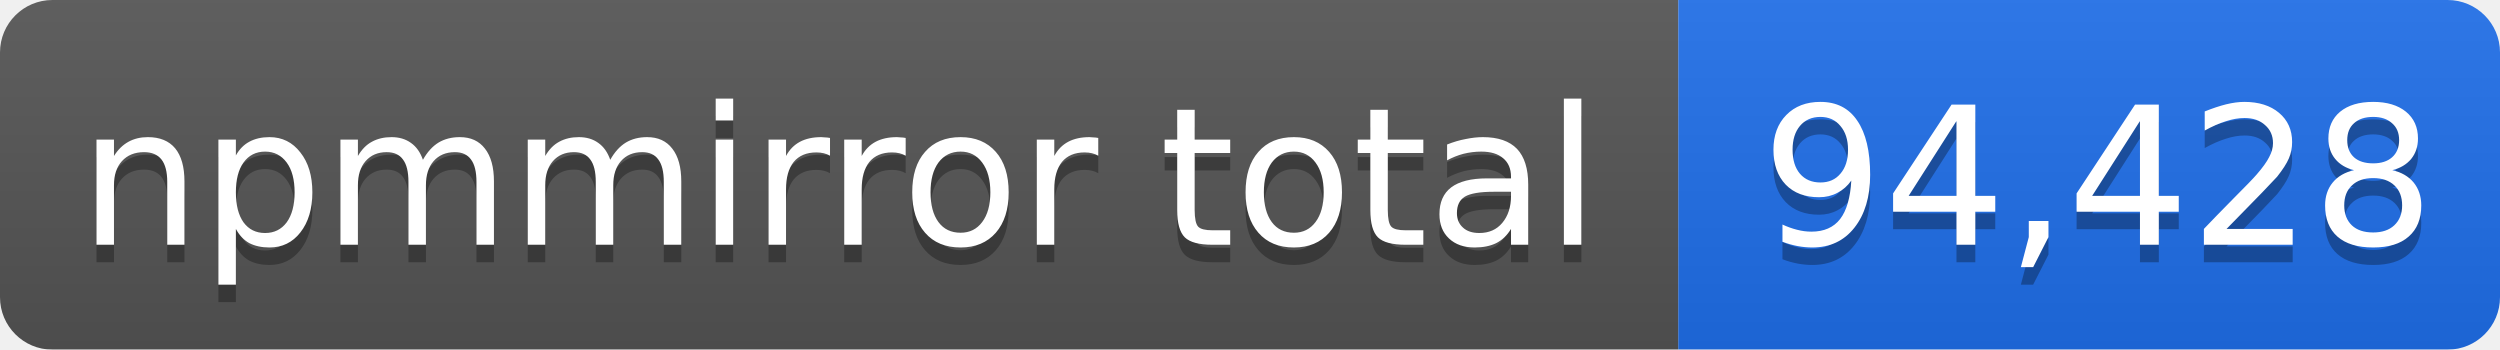
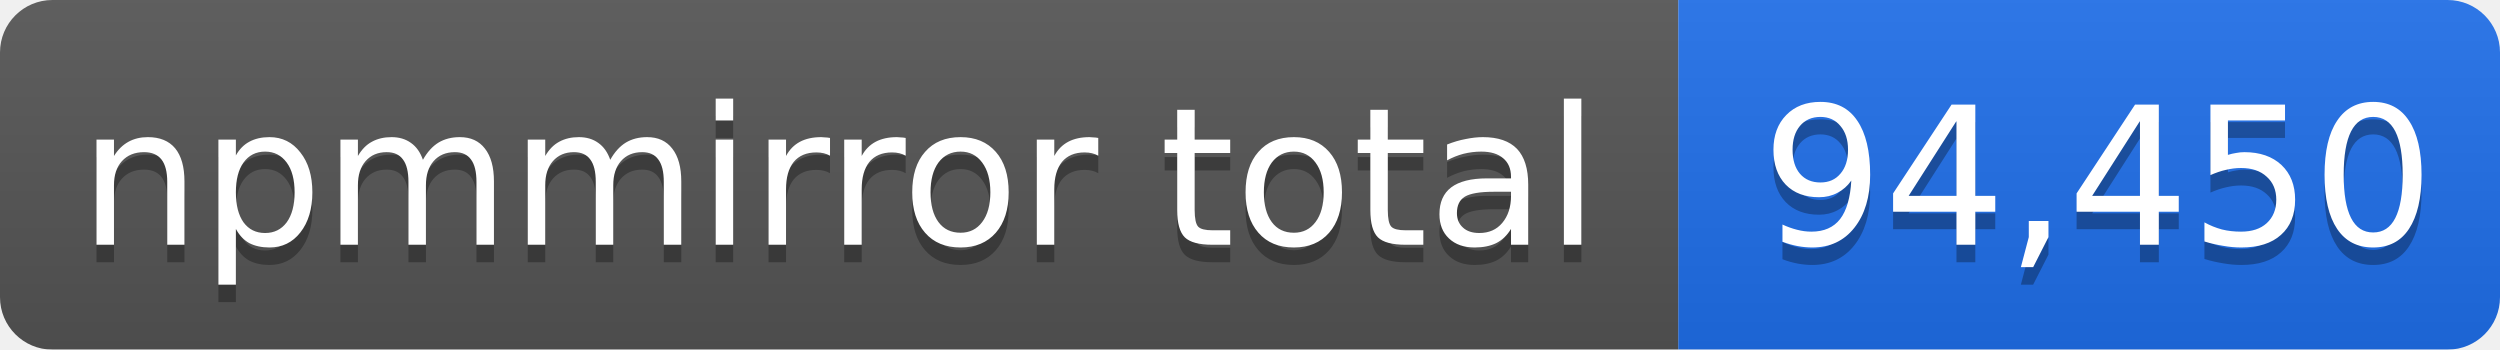
- <svg xmlns="http://www.w3.org/2000/svg" width="143" height="20" role="img" aria-label="npmmirror total: 94,428">
+ <svg xmlns="http://www.w3.org/2000/svg" width="143" height="20" role="img" aria-label="npmmirror total: 94,450">
  <linearGradient id="s" x2="0" y2="100%">
    <stop offset="0" stop-color="#bbb" stop-opacity=".1" />
    <stop offset="1" stop-opacity=".1" />
  </linearGradient>
  <mask id="m">
    <rect width="143" height="20" rx="3" fill="#fff" />
  </mask>
  <g mask="url(#m)">
    <rect width="96" height="20" fill="#555" />
    <rect x="96" width="47" height="20" fill="#1f6feb" />
    <rect width="143" height="20" fill="url(#s)" />
  </g>
  <g fill="#fff" text-anchor="middle" font-family="Verdana,Geneva,DejaVu Sans,sans-serif" font-size="11">
    <text x="48" y="15" fill="#010101" fill-opacity=".3">npmmirror total</text>
    <text x="48" y="14">npmmirror total</text>
-     <text x="120" y="15" fill="#010101" fill-opacity=".3">94,428</text>
-     <text x="120" y="14">94,428</text>
+     <text x="120" y="15" fill="#010101" fill-opacity=".3">94,450</text>
+     <text x="120" y="14">94,450</text>
  </g>
</svg>
